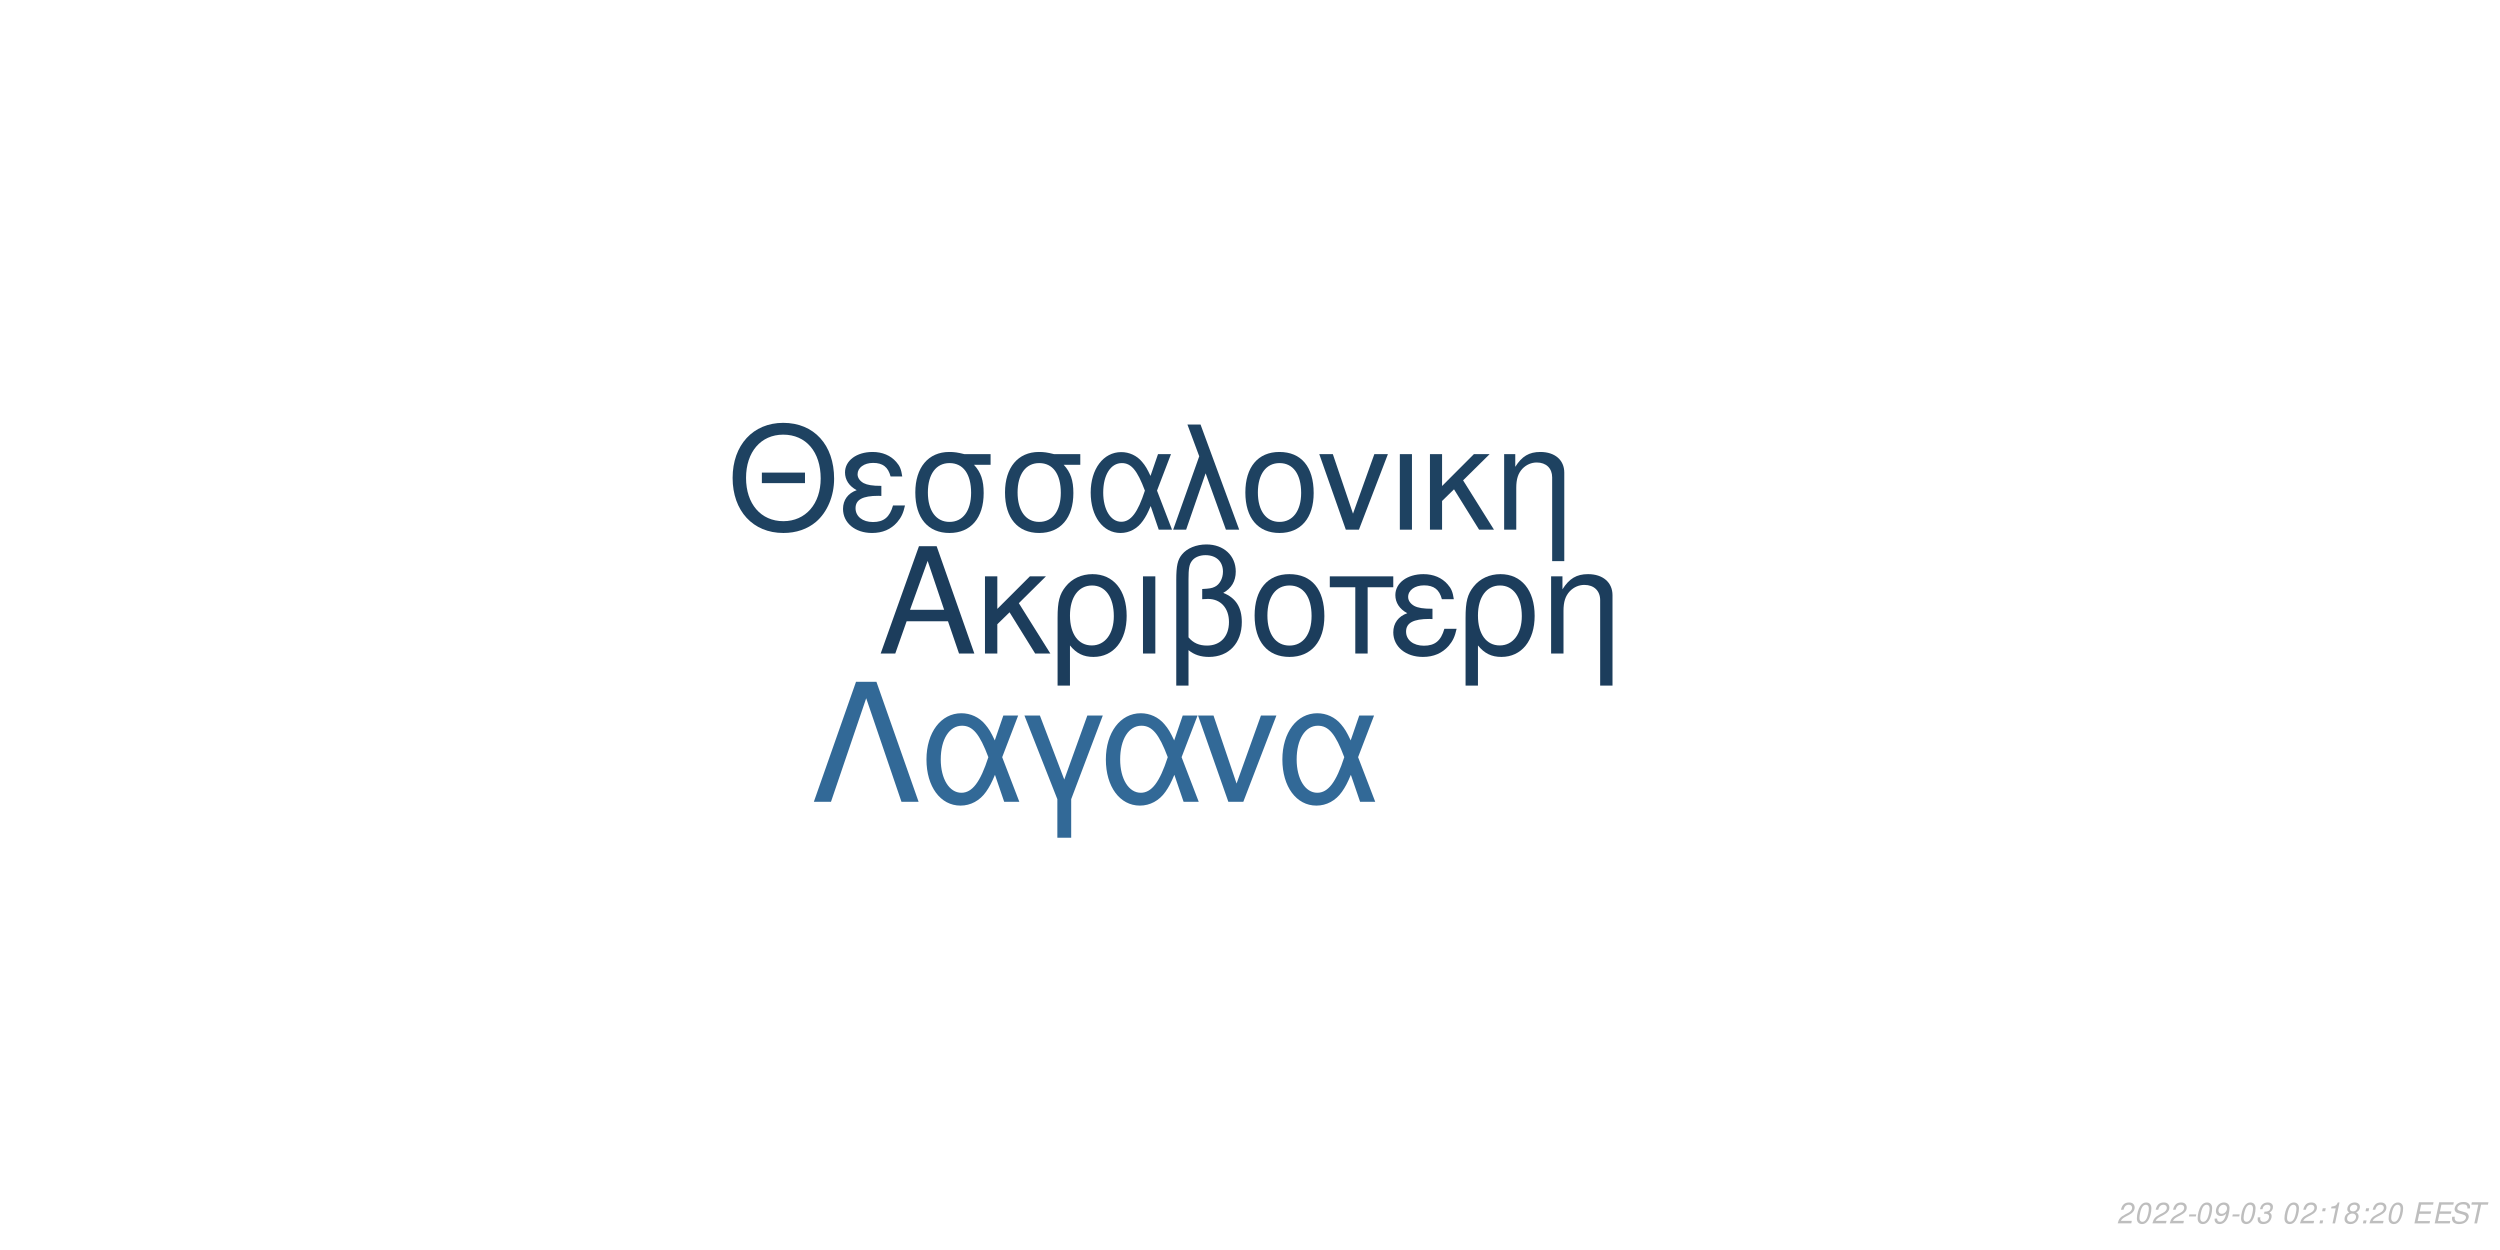
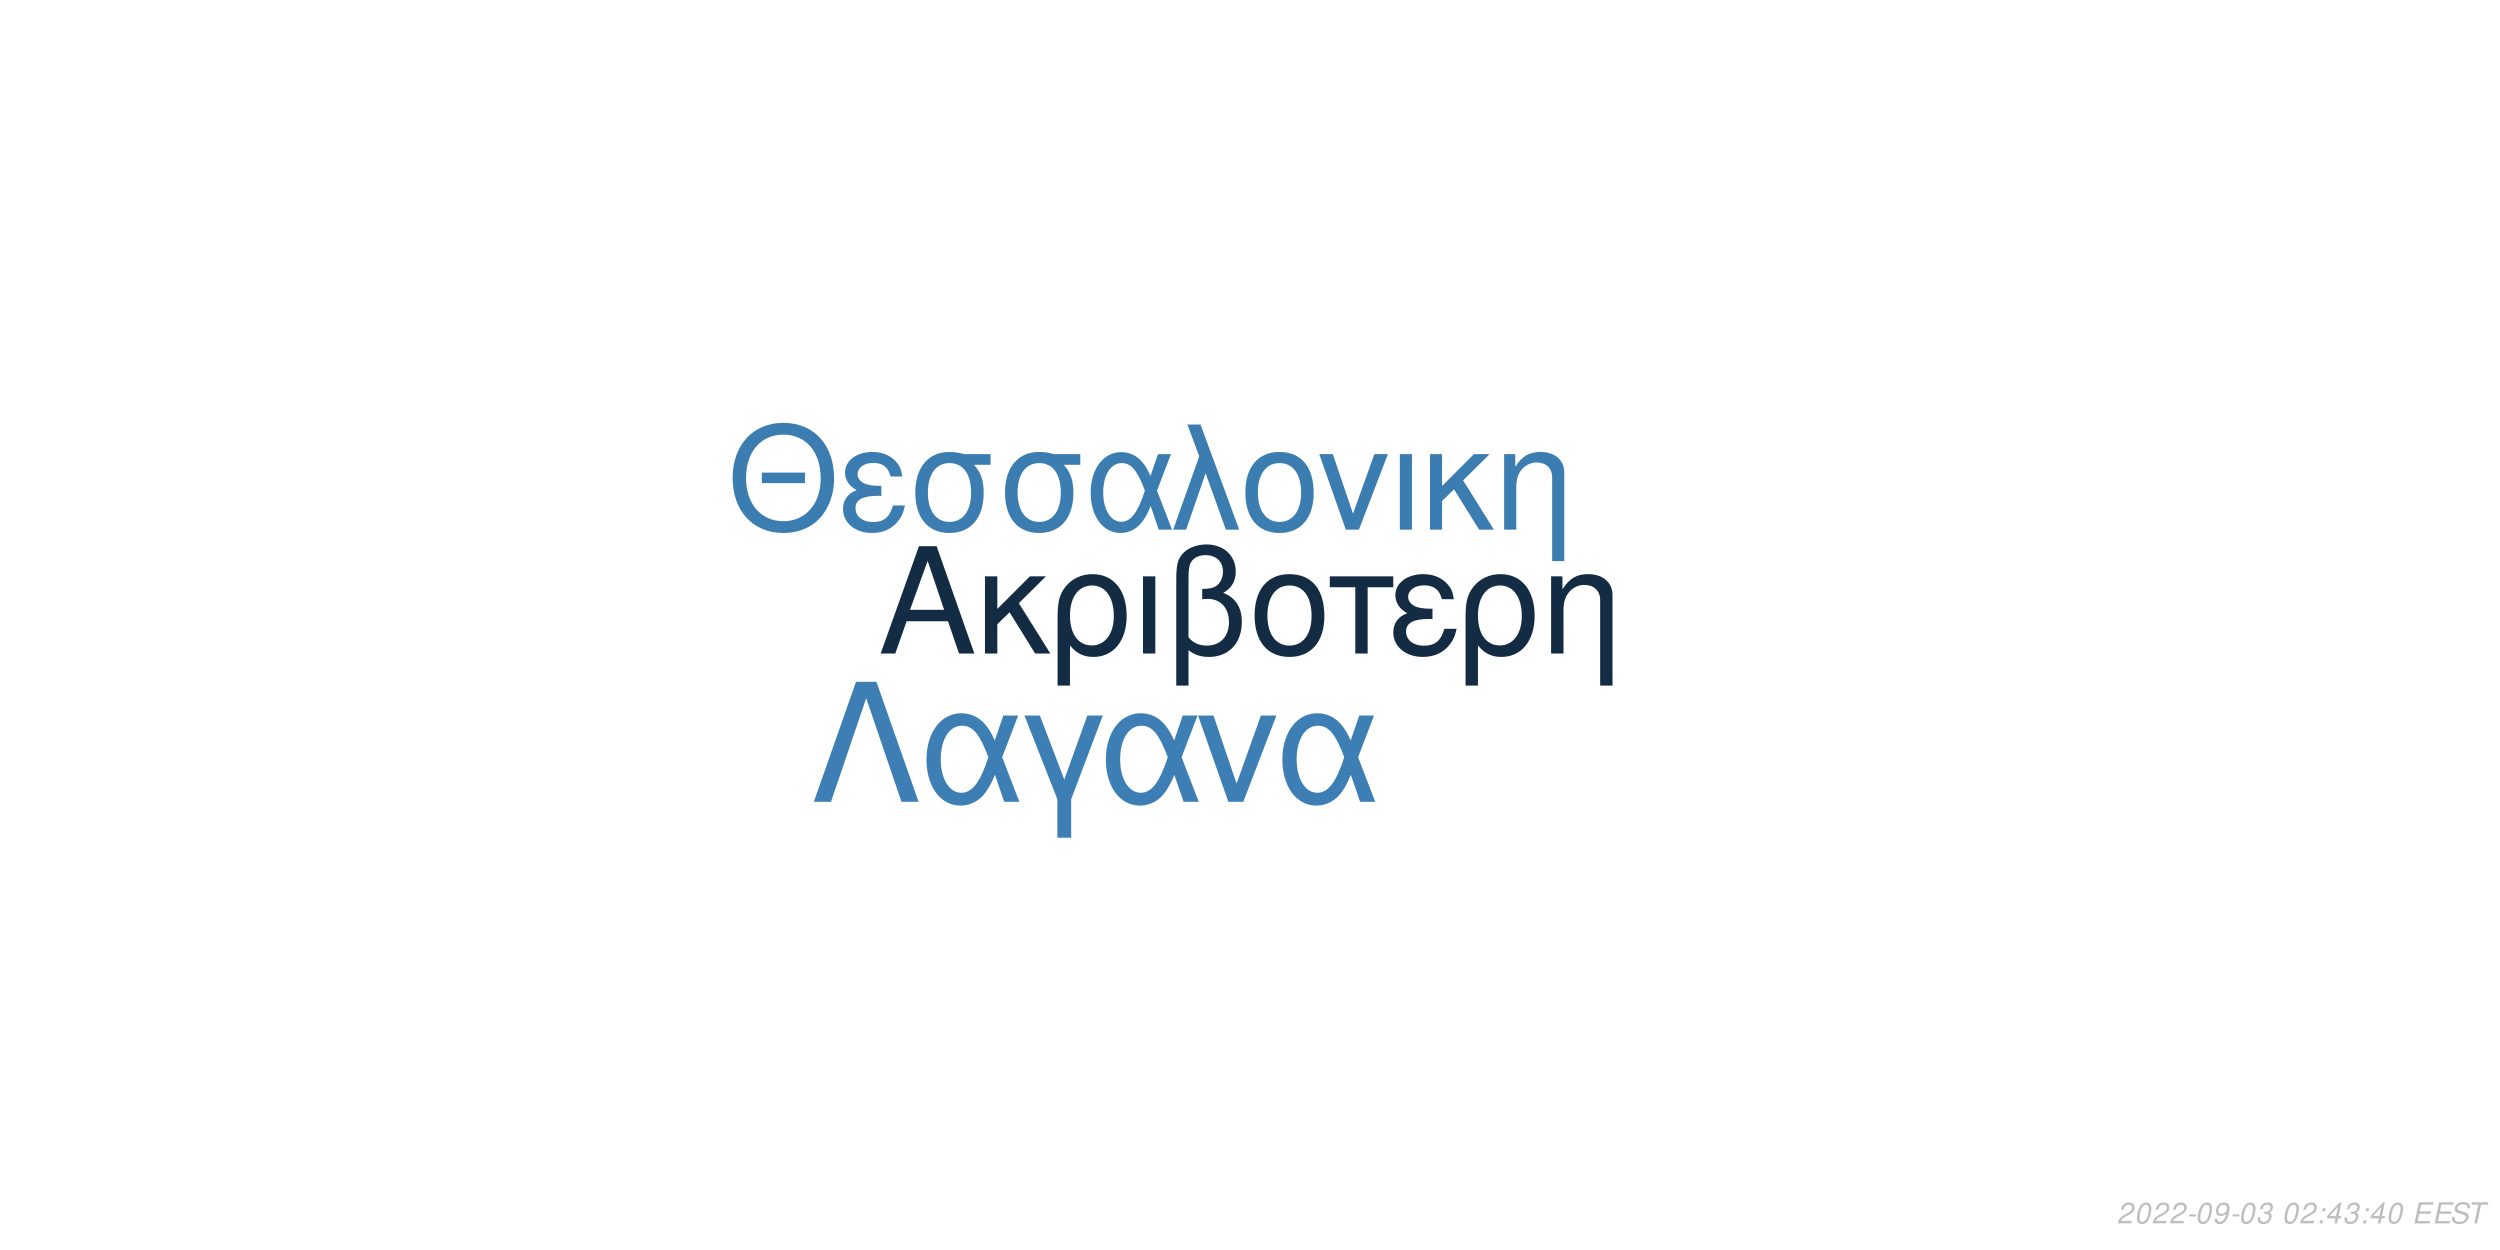
<svg xmlns="http://www.w3.org/2000/svg" xmlns:xlink="http://www.w3.org/1999/xlink" width="864pt" height="432pt" viewBox="0 0 864 432" version="1.1">
  <defs>
    <g>
      <symbol overflow="visible" id="glyph0-0">
        <path style="stroke:none;" d="" />
      </symbol>
      <symbol overflow="visible" id="glyph0-1">
        <path style="stroke:none;" d="M 24.125 -11.141 L 27.938 0 L 33.234 0 L 20.203 -37.094 L 14.094 -37.094 L 0.859 0 L 5.906 0 L 9.828 -11.141 Z M 22.797 -15.109 L 11 -15.109 L 17.094 -32.016 Z M 22.797 -15.109 " />
      </symbol>
      <symbol overflow="visible" id="glyph0-2">
        <path style="stroke:none;" d="M 7.172 -15.422 L 7.172 -26.672 L 2.906 -26.672 L 2.906 0 L 7.172 0 L 7.172 -10.125 L 11.406 -14.25 L 20.25 0 L 25.5 0 L 14.609 -17.406 L 23.969 -26.672 L 18.422 -26.672 Z M 7.172 -15.422 " />
      </symbol>
      <symbol overflow="visible" id="glyph0-3">
        <path style="stroke:none;" d="M 3 11.094 L 7.281 11.094 L 7.281 -2.797 C 9.516 -0.047 11.953 1.172 15.375 1.172 C 22.344 1.172 26.875 -4.422 26.875 -13.031 C 26.875 -21.891 22.297 -27.438 15.062 -27.438 C 11.297 -27.438 7.984 -25.906 5.797 -23.156 C 3.672 -20.516 3 -17.969 3 -12.359 Z M 14.906 -23.516 C 19.547 -23.516 22.438 -19.438 22.438 -12.922 C 22.438 -6.812 19.391 -2.797 14.812 -2.797 C 10.172 -2.797 7.281 -6.766 7.281 -13.125 C 7.281 -19.484 10.234 -23.516 14.906 -23.516 Z M 14.906 -23.516 " />
      </symbol>
      <symbol overflow="visible" id="glyph0-4">
        <path style="stroke:none;" d="M 3.516 0 L 7.781 0 L 7.781 -26.672 L 3.516 -26.672 Z M 3.516 0 " />
      </symbol>
      <symbol overflow="visible" id="glyph0-5">
        <path style="stroke:none;" d="M 4.016 11.094 L 8.25 11.094 L 8.25 -1.172 C 10.172 0.406 12.422 1.172 15.312 1.172 C 22.188 1.172 26.672 -3.609 26.672 -10.891 C 26.672 -15.984 24.578 -19.234 20.25 -20.969 C 23.109 -22.547 24.578 -25.031 24.578 -28.344 C 24.578 -33.844 20.406 -37.703 14.453 -37.703 C 10.938 -37.703 7.734 -36.391 6 -34.25 C 4.484 -32.422 4.016 -30.328 4.016 -25.391 Z M 8.25 -25.656 C 8.25 -29.359 8.5 -30.844 9.469 -32.062 C 10.375 -33.281 12.156 -34 14.094 -34 C 17.812 -34 20.156 -31.812 20.156 -28.297 C 20.156 -25.953 18.984 -23.812 17.297 -23.047 C 16.281 -22.547 15.469 -22.438 12.984 -22.297 L 12.984 -18.781 C 13.734 -18.828 14.344 -18.875 14.969 -18.875 C 19.344 -18.875 22.234 -15.719 22.234 -10.891 C 22.234 -5.906 19.281 -2.75 14.656 -2.75 C 11.953 -2.75 9.922 -3.609 8.25 -5.594 Z M 8.25 -25.656 " />
      </symbol>
      <symbol overflow="visible" id="glyph0-6">
        <path style="stroke:none;" d="M 14.094 -27.438 C 6.562 -27.438 2.094 -22.094 2.094 -13.125 C 2.094 -4.125 6.562 1.172 14.141 1.172 C 21.672 1.172 26.203 -4.172 26.203 -12.922 C 26.203 -22.188 21.828 -27.438 14.094 -27.438 Z M 14.141 -23.516 C 18.938 -23.516 21.781 -19.594 21.781 -12.984 C 21.781 -6.672 18.828 -2.75 14.141 -2.75 C 9.422 -2.75 6.516 -6.672 6.516 -13.125 C 6.516 -19.594 9.422 -23.516 14.141 -23.516 Z M 14.141 -23.516 " />
      </symbol>
      <symbol overflow="visible" id="glyph0-7">
        <path style="stroke:none;" d="M 7.891 0 L 12.156 0 L 12.156 -22.906 L 21.016 -22.906 L 21.016 -26.672 L -0.922 -26.672 L -0.922 -22.906 L 7.891 -22.906 Z M 7.891 0 " />
      </symbol>
      <symbol overflow="visible" id="glyph0-8">
        <path style="stroke:none;" d="M 14.562 -15.469 C 11.344 -15.469 9.562 -15.781 8.297 -16.438 C 6.922 -17.203 6.156 -18.328 6.156 -19.547 C 6.156 -21.891 8.453 -23.562 11.656 -23.562 C 15.062 -23.562 16.953 -22.094 17.812 -18.781 L 21.938 -18.781 C 21.578 -21.266 21.062 -22.5 19.797 -23.922 C 17.812 -26.203 14.906 -27.438 11.453 -27.438 C 5.797 -27.438 1.734 -24.375 1.734 -20.203 C 1.734 -17.609 3.156 -15.375 5.859 -13.938 C 2.797 -12.875 1.016 -10.484 1.016 -7.328 C 1.016 -2.391 5.297 1.172 11.25 1.172 C 14.969 1.172 17.906 -0.109 20.156 -2.641 C 21.578 -4.328 22.297 -5.797 22.906 -8.547 L 18.672 -8.547 C 17.5 -4.422 15.422 -2.703 11.609 -2.703 C 7.938 -2.703 5.438 -4.688 5.438 -7.578 C 5.438 -10.578 7.938 -11.953 13.484 -11.953 C 13.641 -11.953 14.094 -11.953 14.562 -11.906 Z M 14.562 -15.469 " />
      </symbol>
      <symbol overflow="visible" id="glyph0-9">
        <path style="stroke:none;" d="M 3.562 -26.672 L 3.562 0 L 7.844 0 L 7.844 -14.703 C 7.844 -17.906 8.5 -19.891 10.031 -21.531 C 11.406 -22.953 13.188 -23.719 15.062 -23.719 C 18.375 -23.719 20.516 -21.672 20.516 -18.469 L 20.516 11.094 L 24.781 11.094 L 24.781 -20.156 C 24.781 -24.578 21.469 -27.438 16.328 -27.438 C 12.359 -27.438 9.828 -25.906 7.484 -22.188 L 7.484 -26.672 Z M 3.562 -26.672 " />
      </symbol>
      <symbol overflow="visible" id="glyph1-0">
        <path style="stroke:none;" d="" />
      </symbol>
      <symbol overflow="visible" id="glyph1-1">
        <path style="stroke:none;" d="M 26.859 -19.734 L 11.953 -19.734 L 11.953 -16.094 L 26.859 -16.094 Z M 19.328 -36.922 C 8.922 -36.922 1.844 -29.25 1.844 -17.891 C 1.844 -6.484 8.875 1.141 19.391 1.141 C 23.812 1.141 27.703 -0.203 30.641 -2.688 C 34.578 -6.031 36.922 -11.656 36.922 -17.594 C 36.922 -29.297 30 -36.922 19.328 -36.922 Z M 19.328 -32.844 C 27.203 -32.844 32.281 -26.906 32.281 -17.688 C 32.281 -8.922 27.062 -2.938 19.391 -2.938 C 11.609 -2.938 6.484 -8.922 6.484 -17.891 C 6.484 -26.859 11.609 -32.844 19.328 -32.844 Z M 19.328 -32.844 " />
      </symbol>
      <symbol overflow="visible" id="glyph1-2">
        <path style="stroke:none;" d="M 14.25 -15.141 C 11.109 -15.141 9.375 -15.453 8.125 -16.094 C 6.781 -16.844 6.031 -17.938 6.031 -19.141 C 6.031 -21.422 8.266 -23.078 11.406 -23.078 C 14.75 -23.078 16.594 -21.625 17.438 -18.391 L 21.469 -18.391 C 21.125 -20.828 20.625 -22.031 19.391 -23.422 C 17.438 -25.656 14.594 -26.859 11.219 -26.859 C 5.688 -26.859 1.688 -23.875 1.688 -19.781 C 1.688 -17.234 3.094 -15.047 5.734 -13.656 C 2.734 -12.609 1 -10.266 1 -7.172 C 1 -2.344 5.188 1.141 11.016 1.141 C 14.656 1.141 17.547 -0.094 19.734 -2.594 C 21.125 -4.234 21.828 -5.688 22.422 -8.375 L 18.281 -8.375 C 17.141 -4.328 15.094 -2.641 11.359 -2.641 C 7.766 -2.641 5.328 -4.578 5.328 -7.422 C 5.328 -10.359 7.766 -11.703 13.203 -11.703 C 13.359 -11.703 13.797 -11.703 14.25 -11.656 Z M 14.25 -15.141 " />
      </symbol>
      <symbol overflow="visible" id="glyph1-3">
        <path style="stroke:none;" d="M 29 -26.109 L 19.938 -26.109 C 17.594 -26.703 16.438 -26.859 14.703 -26.859 C 7.469 -26.859 2.984 -21.469 2.984 -12.859 C 2.984 -4.031 7.375 1.141 14.797 1.141 C 22.172 1.141 26.609 -4.078 26.609 -12.656 C 26.609 -17.047 25.656 -19.828 23.266 -22.422 L 29 -22.422 Z M 14.797 -23.016 C 19.531 -23.016 22.266 -19.234 22.266 -12.75 C 22.266 -6.531 19.438 -2.688 14.797 -2.688 C 10.172 -2.688 7.328 -6.531 7.328 -12.859 C 7.328 -19.188 10.172 -23.016 14.797 -23.016 Z M 14.797 -23.016 " />
      </symbol>
      <symbol overflow="visible" id="glyph1-4">
        <path style="stroke:none;" d="M 29.344 -26.109 L 24.859 -26.109 L 22.266 -18.578 C 21.125 -21.031 20.484 -22.125 19.328 -23.469 C 17.547 -25.609 14.906 -26.812 12.156 -26.812 C 5.984 -26.812 1.594 -20.984 1.594 -12.812 C 1.594 -4.578 5.828 1.141 11.906 1.141 C 14.953 1.141 17.734 -0.344 19.625 -3.047 C 20.672 -4.531 21.281 -5.688 22.328 -8.172 L 25.109 0 L 29.703 0 L 24.516 -13.5 Z M 20.328 -13.5 C 17.891 -5.922 15.453 -2.734 12.156 -2.734 C 8.516 -2.734 5.922 -6.922 5.922 -12.812 C 5.922 -18.938 8.516 -23.016 12.359 -23.016 C 15.594 -23.016 17.688 -20.531 20.328 -13.5 Z M 20.328 -13.5 " />
      </symbol>
      <symbol overflow="visible" id="glyph1-5">
        <path style="stroke:none;" d="M 1.094 0 L 5.578 0 L 12.312 -19.484 L 19.328 0 L 23.922 0 L 10.562 -36.328 L 6.031 -36.328 L 10.109 -25.359 Z M 1.094 0 " />
      </symbol>
      <symbol overflow="visible" id="glyph1-6">
        <path style="stroke:none;" d="M 13.797 -26.859 C 6.422 -26.859 2.047 -21.625 2.047 -12.859 C 2.047 -4.031 6.422 1.141 13.859 1.141 C 21.234 1.141 25.656 -4.078 25.656 -12.656 C 25.656 -21.719 21.375 -26.859 13.797 -26.859 Z M 13.859 -23.016 C 18.531 -23.016 21.328 -19.188 21.328 -12.703 C 21.328 -6.531 18.438 -2.688 13.859 -2.688 C 9.219 -2.688 6.375 -6.531 6.375 -12.859 C 6.375 -19.188 9.219 -23.016 13.859 -23.016 Z M 13.859 -23.016 " />
      </symbol>
      <symbol overflow="visible" id="glyph1-7">
        <path style="stroke:none;" d="M 14.297 0 L 24.312 -26.109 L 19.625 -26.109 L 12.25 -5.531 L 5.281 -26.109 L 0.594 -26.109 L 9.766 0 Z M 14.297 0 " />
      </symbol>
      <symbol overflow="visible" id="glyph1-8">
        <path style="stroke:none;" d="M 3.438 0 L 7.625 0 L 7.625 -26.109 L 3.438 -26.109 Z M 3.438 0 " />
      </symbol>
      <symbol overflow="visible" id="glyph1-9">
        <path style="stroke:none;" d="M 7.031 -15.094 L 7.031 -26.109 L 2.844 -26.109 L 2.844 0 L 7.031 0 L 7.031 -9.922 L 11.156 -13.953 L 19.828 0 L 24.969 0 L 14.297 -17.047 L 23.469 -26.109 L 18.031 -26.109 Z M 7.031 -15.094 " />
      </symbol>
      <symbol overflow="visible" id="glyph1-10">
        <path style="stroke:none;" d="M 3.484 -26.109 L 3.484 0 L 7.672 0 L 7.672 -14.406 C 7.672 -17.547 8.328 -19.484 9.812 -21.078 C 11.156 -22.469 12.906 -23.219 14.75 -23.219 C 17.984 -23.219 20.078 -21.234 20.078 -18.094 L 20.078 10.859 L 24.266 10.859 L 24.266 -19.734 C 24.266 -24.062 21.031 -26.859 16 -26.859 C 12.109 -26.859 9.609 -25.359 7.328 -21.719 L 7.328 -26.109 Z M 3.484 -26.109 " />
      </symbol>
      <symbol overflow="visible" id="glyph2-0">
        <path style="stroke:none;" d="" />
      </symbol>
      <symbol overflow="visible" id="glyph2-1">
        <path style="stroke:none;" d="M 22.531 -41.484 L 15.484 -41.484 L 0.906 0 L 6.828 0 L 19 -35.797 L 31.188 0 L 37.109 0 Z M 22.531 -41.484 " />
      </symbol>
      <symbol overflow="visible" id="glyph2-2">
        <path style="stroke:none;" d="M 33.516 -29.812 L 28.391 -29.812 L 25.438 -21.219 C 24.125 -24.016 23.391 -25.266 22.078 -26.797 C 20.031 -29.25 17.016 -30.609 13.891 -30.609 C 6.828 -30.609 1.828 -23.953 1.828 -14.625 C 1.828 -5.234 6.656 1.312 13.594 1.312 C 17.078 1.312 20.266 -0.391 22.422 -3.469 C 23.609 -5.172 24.297 -6.484 25.5 -9.328 L 28.688 0 L 33.922 0 L 28 -15.422 Z M 23.219 -15.422 C 20.422 -6.766 17.641 -3.125 13.891 -3.125 C 9.734 -3.125 6.766 -7.906 6.766 -14.625 C 6.766 -21.625 9.734 -26.297 14.109 -26.297 C 17.812 -26.297 20.203 -23.453 23.219 -15.422 Z M 23.219 -15.422 " />
      </symbol>
      <symbol overflow="visible" id="glyph2-3">
        <path style="stroke:none;" d="M 12.062 12.406 L 16.844 12.406 L 16.844 -0.906 L 27.766 -29.812 L 22.422 -29.812 L 14.453 -7.688 L 6.031 -29.812 L 0.688 -29.812 L 12.062 -0.906 Z M 12.062 12.406 " />
      </symbol>
      <symbol overflow="visible" id="glyph2-4">
        <path style="stroke:none;" d="M 16.328 0 L 27.766 -29.812 L 22.422 -29.812 L 14 -6.312 L 6.031 -29.812 L 0.688 -29.812 L 11.156 0 Z M 16.328 0 " />
      </symbol>
      <symbol overflow="visible" id="glyph3-0">
        <path style="stroke:none;" d="" />
      </symbol>
      <symbol overflow="visible" id="glyph3-1">
        <path style="stroke:none;" d="M 5.234 -0.875 L 1.469 -0.875 C 1.641 -1.375 2.203 -1.891 3.109 -2.344 L 4.234 -2.938 C 5.562 -3.625 6.219 -4.469 6.219 -5.484 C 6.219 -5.938 6.062 -6.359 5.797 -6.656 C 5.469 -7.047 4.984 -7.234 4.312 -7.234 C 2.766 -7.234 1.891 -6.453 1.484 -4.734 L 2.375 -4.734 C 2.484 -5.188 2.609 -5.484 2.797 -5.75 C 3.094 -6.203 3.609 -6.453 4.188 -6.453 C 4.891 -6.453 5.344 -6.031 5.344 -5.375 C 5.344 -4.703 4.859 -4.094 4.016 -3.656 L 2.984 -3.125 C 1.234 -2.188 0.797 -1.656 0.344 -0.016 L 5.047 -0.016 Z M 5.234 -0.875 " />
      </symbol>
      <symbol overflow="visible" id="glyph3-2">
        <path style="stroke:none;" d="M 4.203 -7.234 C 3.375 -7.234 2.688 -6.812 2.125 -5.984 C 1.484 -5.047 0.984 -3.188 0.984 -1.734 C 0.984 -1.109 1.172 -0.562 1.484 -0.266 C 1.797 0.047 2.281 0.234 2.766 0.234 C 3.625 0.234 4.281 -0.156 4.859 -1.016 C 5.516 -1.953 6 -3.797 6 -5.266 C 6 -6.5 5.328 -7.234 4.203 -7.234 Z M 4.094 -6.453 C 4.734 -6.453 5.125 -5.984 5.125 -5.156 C 5.125 -4.203 4.781 -2.625 4.406 -1.812 C 3.984 -0.938 3.516 -0.547 2.875 -0.547 C 2.25 -0.547 1.875 -1.031 1.875 -1.828 C 1.875 -2.797 2.203 -4.344 2.594 -5.203 C 2.984 -6.047 3.453 -6.453 4.094 -6.453 Z M 4.094 -6.453 " />
      </symbol>
      <symbol overflow="visible" id="glyph3-3">
        <path style="stroke:none;" d="M 3.516 -3.125 L 1.125 -3.125 L 0.969 -2.406 L 3.359 -2.406 Z M 3.516 -3.125 " />
      </symbol>
      <symbol overflow="visible" id="glyph3-4">
        <path style="stroke:none;" d="M 0.844 -1.656 C 0.844 -1.547 0.844 -1.438 0.844 -1.375 C 0.844 -0.406 1.531 0.234 2.578 0.234 C 3.203 0.234 3.766 0.016 4.297 -0.438 C 4.938 -1 5.312 -1.656 5.594 -2.719 C 5.844 -3.672 6.016 -4.766 6.016 -5.375 C 6.016 -5.844 5.844 -6.328 5.547 -6.656 C 5.203 -7.031 4.703 -7.234 4.062 -7.234 C 2.516 -7.234 1.297 -5.938 1.297 -4.266 C 1.297 -3.203 1.984 -2.547 3.047 -2.547 C 3.484 -2.547 3.953 -2.672 4.281 -2.891 C 4.406 -2.984 4.547 -3.078 4.828 -3.344 C 4.438 -1.484 3.703 -0.547 2.703 -0.547 C 2.109 -0.547 1.719 -0.938 1.719 -1.547 L 1.719 -1.656 Z M 3.953 -6.453 C 4.625 -6.453 5.141 -5.953 5.141 -5.281 C 5.141 -4.188 4.312 -3.312 3.297 -3.312 C 2.594 -3.312 2.172 -3.734 2.172 -4.453 C 2.172 -5.562 2.984 -6.453 3.953 -6.453 Z M 3.953 -6.453 " />
      </symbol>
      <symbol overflow="visible" id="glyph3-5">
        <path style="stroke:none;" d="M 2.922 -3.312 C 3.125 -3.344 3.234 -3.344 3.375 -3.344 C 4.203 -3.344 4.688 -3 4.688 -2.406 C 4.688 -1.312 3.906 -0.547 2.781 -0.547 C 2.047 -0.547 1.594 -0.938 1.594 -1.562 C 1.594 -1.719 1.609 -1.844 1.656 -2.094 L 0.766 -2.094 C 0.734 -1.797 0.719 -1.641 0.719 -1.469 C 0.719 -0.375 1.406 0.234 2.641 0.234 C 3.547 0.234 4.297 -0.078 4.812 -0.656 C 5.266 -1.156 5.562 -1.875 5.562 -2.547 C 5.562 -3.125 5.344 -3.453 4.797 -3.734 C 5.641 -4.234 6.016 -4.844 6.016 -5.734 C 6.016 -6.656 5.312 -7.234 4.203 -7.234 C 3.375 -7.234 2.672 -6.938 2.188 -6.375 C 1.891 -6.031 1.703 -5.641 1.516 -4.906 L 2.391 -4.906 C 2.5 -5.359 2.594 -5.594 2.734 -5.812 C 3.047 -6.234 3.516 -6.453 4.078 -6.453 C 4.734 -6.453 5.141 -6.125 5.141 -5.578 C 5.141 -5.188 5.016 -4.797 4.797 -4.547 C 4.516 -4.234 4 -4.062 3.266 -4.062 L 3.078 -4.062 Z M 2.922 -3.312 " />
      </symbol>
      <symbol overflow="visible" id="glyph3-6">
        <path style="stroke:none;" d="" />
      </symbol>
      <symbol overflow="visible" id="glyph3-7">
        <path style="stroke:none;" d="M 2.359 -1.031 L 1.312 -1.031 L 1.094 0 L 2.141 0 Z M 3.266 -5.234 L 2.219 -5.234 L 2 -4.203 L 3.047 -4.203 Z M 3.266 -5.234 " />
      </symbol>
      <symbol overflow="visible" id="glyph3-8">
-         <path style="stroke:none;" d="M 3.703 -5.188 L 2.594 0 L 3.469 0 L 5.016 -7.234 L 4.438 -7.234 C 3.906 -6.156 3.688 -6.016 2.234 -5.812 L 2.109 -5.188 Z M 3.703 -5.188 " />
+         <path style="stroke:none;" d="M 3.625 -1.75 L 3.266 0 L 4.141 0 L 4.516 -1.75 L 5.562 -1.75 L 5.734 -2.531 L 4.688 -2.531 L 5.688 -7.234 L 5.016 -7.234 L 0.844 -2.672 L 0.641 -1.75 Z M 3.797 -2.531 L 1.594 -2.531 L 4.469 -5.703 Z M 3.797 -2.531 " />
      </symbol>
      <symbol overflow="visible" id="glyph3-9">
-         <path style="stroke:none;" d="M 4.766 -3.797 C 5.078 -3.969 5.234 -4.078 5.438 -4.234 C 5.812 -4.594 6.062 -5.172 6.062 -5.734 C 6.062 -6.625 5.344 -7.234 4.266 -7.234 C 2.812 -7.234 1.703 -6.219 1.703 -4.875 C 1.703 -4.406 1.875 -4.125 2.359 -3.812 C 1.297 -3.312 0.75 -2.516 0.75 -1.469 C 0.75 -0.438 1.547 0.234 2.812 0.234 C 3.656 0.234 4.359 -0.094 4.938 -0.734 C 5.359 -1.234 5.609 -1.859 5.609 -2.438 C 5.609 -3.047 5.312 -3.516 4.766 -3.797 Z M 4.109 -6.453 C 4.797 -6.453 5.188 -6.125 5.188 -5.578 C 5.188 -5.266 5.062 -4.922 4.859 -4.672 C 4.562 -4.312 4.188 -4.156 3.656 -4.156 C 2.984 -4.156 2.594 -4.453 2.594 -4.984 C 2.594 -5.859 3.203 -6.453 4.109 -6.453 Z M 3.453 -3.406 C 4.234 -3.406 4.734 -2.984 4.734 -2.312 C 4.734 -1.312 3.922 -0.547 2.875 -0.547 C 2.125 -0.547 1.625 -0.969 1.625 -1.625 C 1.625 -2.609 2.438 -3.406 3.453 -3.406 Z M 3.453 -3.406 " />
+         <path style="stroke:none;" d="M 2.547 -3.312 L 6.5 -3.312 L 6.688 -4.141 L 2.719 -4.141 L 3.219 -6.469 L 7.344 -6.469 L 7.516 -7.297 L 2.453 -7.297 L 0.906 0 L 6.125 0 L 6.297 -0.812 L 2.016 -0.812 Z M 2.547 -3.312 " />
      </symbol>
      <symbol overflow="visible" id="glyph3-10">
-         <path style="stroke:none;" d="M 2.547 -3.312 L 6.5 -3.312 L 6.688 -4.141 L 2.719 -4.141 L 3.219 -6.469 L 7.344 -6.469 L 7.516 -7.297 L 2.453 -7.297 L 0.906 0 L 6.125 0 L 6.297 -0.812 L 2.016 -0.812 Z M 2.547 -3.312 " />
+         <path style="stroke:none;" d="M 7.062 -5.156 C 7.125 -5.438 7.141 -5.562 7.141 -5.703 C 7.141 -6.156 6.938 -6.594 6.594 -6.891 C 6.188 -7.25 5.656 -7.406 4.875 -7.406 C 3.844 -7.406 3.047 -7.125 2.5 -6.562 C 2.094 -6.141 1.781 -5.438 1.781 -4.922 C 1.781 -4.297 2.219 -3.766 2.891 -3.562 L 4.594 -3.094 C 5.406 -2.859 5.734 -2.578 5.734 -2.094 C 5.734 -1.781 5.547 -1.406 5.266 -1.141 C 4.844 -0.766 4.266 -0.578 3.453 -0.578 C 2.328 -0.578 1.812 -0.984 1.812 -1.906 C 1.812 -2.047 1.812 -2.125 1.844 -2.312 L 0.984 -2.312 C 0.906 -2.062 0.891 -1.906 0.891 -1.688 C 0.891 -0.484 1.797 0.234 3.297 0.234 C 4.359 0.234 5.234 -0.062 5.812 -0.609 C 6.344 -1.078 6.688 -1.797 6.688 -2.375 C 6.688 -2.641 6.609 -2.906 6.453 -3.156 C 6.234 -3.5 5.938 -3.703 5.469 -3.828 L 3.75 -4.312 C 2.984 -4.547 2.734 -4.734 2.734 -5.188 C 2.734 -5.547 2.875 -5.844 3.188 -6.109 C 3.547 -6.438 4.031 -6.594 4.703 -6.594 C 5.266 -6.594 5.688 -6.484 5.906 -6.297 C 6.094 -6.125 6.219 -5.797 6.219 -5.516 C 6.219 -5.422 6.203 -5.344 6.188 -5.156 Z M 7.062 -5.156 " />
      </symbol>
      <symbol overflow="visible" id="glyph3-11">
-         <path style="stroke:none;" d="M 7.062 -5.156 C 7.125 -5.438 7.141 -5.562 7.141 -5.703 C 7.141 -6.156 6.938 -6.594 6.594 -6.891 C 6.188 -7.25 5.656 -7.406 4.875 -7.406 C 3.844 -7.406 3.047 -7.125 2.5 -6.562 C 2.094 -6.141 1.781 -5.438 1.781 -4.922 C 1.781 -4.297 2.219 -3.766 2.891 -3.562 L 4.594 -3.094 C 5.406 -2.859 5.734 -2.578 5.734 -2.094 C 5.734 -1.781 5.547 -1.406 5.266 -1.141 C 4.844 -0.766 4.266 -0.578 3.453 -0.578 C 2.328 -0.578 1.812 -0.984 1.812 -1.906 C 1.812 -2.047 1.812 -2.125 1.844 -2.312 L 0.984 -2.312 C 0.906 -2.062 0.891 -1.906 0.891 -1.688 C 0.891 -0.484 1.797 0.234 3.297 0.234 C 4.359 0.234 5.234 -0.062 5.812 -0.609 C 6.344 -1.078 6.688 -1.797 6.688 -2.375 C 6.688 -2.641 6.609 -2.906 6.453 -3.156 C 6.234 -3.5 5.938 -3.703 5.469 -3.828 L 3.75 -4.312 C 2.984 -4.547 2.734 -4.734 2.734 -5.188 C 2.734 -5.547 2.875 -5.844 3.188 -6.109 C 3.547 -6.438 4.031 -6.594 4.703 -6.594 C 5.266 -6.594 5.688 -6.484 5.906 -6.297 C 6.094 -6.125 6.219 -5.797 6.219 -5.516 C 6.219 -5.422 6.203 -5.344 6.188 -5.156 Z M 7.062 -5.156 " />
-       </symbol>
-       <symbol overflow="visible" id="glyph3-12">
        <path style="stroke:none;" d="M 4.938 -6.469 L 7.312 -6.469 L 7.484 -7.297 L 1.75 -7.297 L 1.578 -6.469 L 3.984 -6.469 L 2.609 0 L 3.547 0 Z M 4.938 -6.469 " />
      </symbol>
    </g>
  </defs>
  <g id="surface1">
    <rect x="0" y="0" width="864" height="432" style="fill:rgb(100%,100%,100%);fill-opacity:1;stroke:none;" />
-     <g style="fill:rgb(10.98%,23.922%,36.078%);fill-opacity:1;">
+     <g style="fill:rgb(7.451%,16.863%,26.275%);fill-opacity:1;">
      <use xlink:href="#glyph0-1" x="303.5" y="225.861" />
      <use xlink:href="#glyph0-2" x="337.5" y="225.861" />
      <use xlink:href="#glyph0-3" x="362.5" y="225.861" />
      <use xlink:href="#glyph0-4" x="391.5" y="225.861" />
      <use xlink:href="#glyph0-5" x="402.5" y="225.861" />
      <use xlink:href="#glyph0-6" x="431.5" y="225.861" />
      <use xlink:href="#glyph0-7" x="460.5" y="225.861" />
      <use xlink:href="#glyph0-8" x="480.5" y="225.861" />
      <use xlink:href="#glyph0-3" x="503.5" y="225.861" />
      <use xlink:href="#glyph0-9" x="532.5" y="225.861" />
    </g>
-     <g style="fill:rgb(11.765%,25.882%,38.039%);fill-opacity:1;">
+     <g style="fill:rgb(23.529%,49.02%,69.412%);fill-opacity:1;">
      <use xlink:href="#glyph1-1" x="251.348" y="183.058" />
      <use xlink:href="#glyph1-2" x="290.348" y="183.058" />
      <use xlink:href="#glyph1-3" x="313.348" y="183.058" />
      <use xlink:href="#glyph1-3" x="344.348" y="183.058" />
      <use xlink:href="#glyph1-4" x="375.348" y="183.058" />
      <use xlink:href="#glyph1-5" x="404.348" y="183.058" />
      <use xlink:href="#glyph1-6" x="428.348" y="183.058" />
      <use xlink:href="#glyph1-7" x="455.348" y="183.058" />
      <use xlink:href="#glyph1-8" x="480.348" y="183.058" />
      <use xlink:href="#glyph1-9" x="491.348" y="183.058" />
      <use xlink:href="#glyph1-10" x="516.348" y="183.058" />
    </g>
-     <g style="fill:rgb(19.608%,41.176%,59.216%);fill-opacity:1;">
+     <g style="fill:rgb(23.922%,49.804%,70.588%);fill-opacity:1;">
      <use xlink:href="#glyph2-1" x="280.359" y="277.105" />
      <use xlink:href="#glyph2-2" x="318.359" y="277.105" />
      <use xlink:href="#glyph2-3" x="353.359" y="277.105" />
      <use xlink:href="#glyph2-2" x="380.359" y="277.105" />
      <use xlink:href="#glyph2-4" x="413.359" y="277.105" />
      <use xlink:href="#glyph2-2" x="441.359" y="277.105" />
    </g>
    <g style="fill:rgb(74.51%,74.51%,74.51%);fill-opacity:1;">
      <use xlink:href="#glyph3-1" x="731.52" y="422.81" />
      <use xlink:href="#glyph3-2" x="737.52" y="422.81" />
      <use xlink:href="#glyph3-1" x="743.52" y="422.81" />
      <use xlink:href="#glyph3-1" x="749.52" y="422.81" />
      <use xlink:href="#glyph3-3" x="755.52" y="422.81" />
      <use xlink:href="#glyph3-2" x="758.52" y="422.81" />
      <use xlink:href="#glyph3-4" x="764.52" y="422.81" />
      <use xlink:href="#glyph3-3" x="770.52" y="422.81" />
      <use xlink:href="#glyph3-2" x="773.52" y="422.81" />
      <use xlink:href="#glyph3-5" x="779.52" y="422.81" />
      <use xlink:href="#glyph3-6" x="785.52" y="422.81" />
      <use xlink:href="#glyph3-2" x="788.52" y="422.81" />
      <use xlink:href="#glyph3-1" x="794.52" y="422.81" />
      <use xlink:href="#glyph3-7" x="800.52" y="422.81" />
      <use xlink:href="#glyph3-8" x="803.52" y="422.81" />
-       <use xlink:href="#glyph3-9" x="809.52" y="422.81" />
+       <use xlink:href="#glyph3-5" x="809.52" y="422.81" />
      <use xlink:href="#glyph3-7" x="815.52" y="422.81" />
-       <use xlink:href="#glyph3-1" x="818.52" y="422.81" />
+       <use xlink:href="#glyph3-8" x="818.52" y="422.81" />
      <use xlink:href="#glyph3-2" x="824.52" y="422.81" />
      <use xlink:href="#glyph3-6" x="830.52" y="422.81" />
-       <use xlink:href="#glyph3-10" x="833.52" y="422.81" />
-       <use xlink:href="#glyph3-10" x="840.52" y="422.81" />
-       <use xlink:href="#glyph3-11" x="846.52" y="422.81" />
-       <use xlink:href="#glyph3-12" x="852.52" y="422.81" />
+       <use xlink:href="#glyph3-9" x="833.52" y="422.81" />
+       <use xlink:href="#glyph3-9" x="840.52" y="422.81" />
+       <use xlink:href="#glyph3-10" x="846.52" y="422.81" />
+       <use xlink:href="#glyph3-11" x="852.52" y="422.81" />
    </g>
  </g>
</svg>
